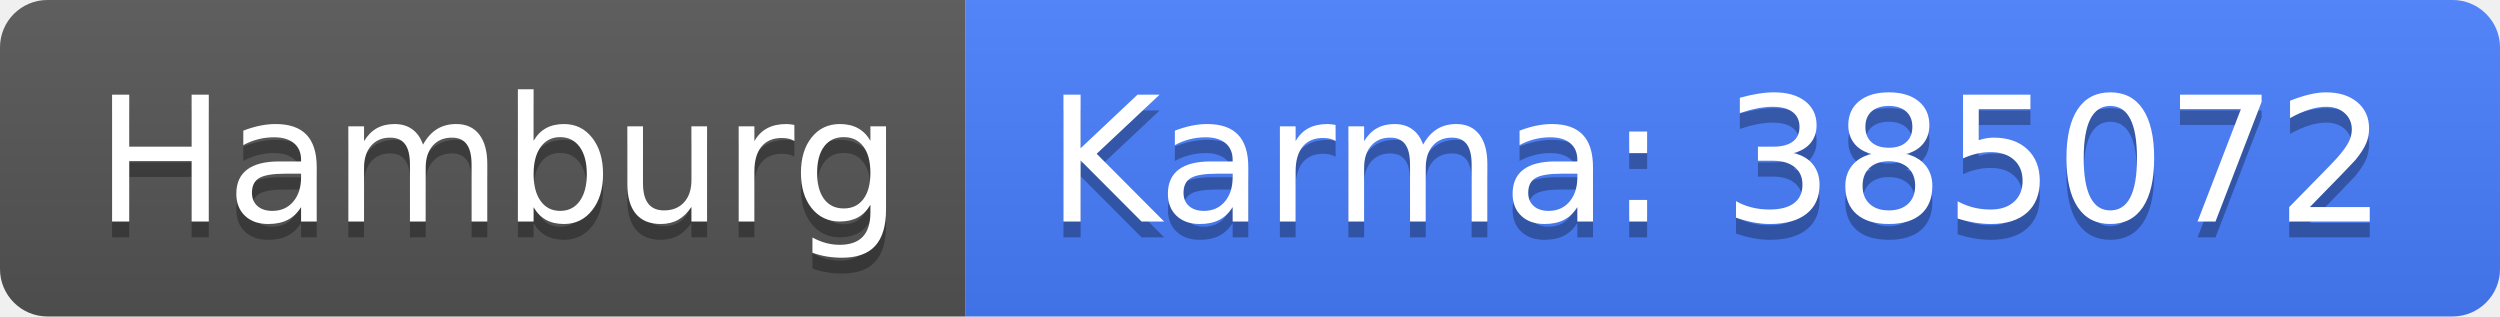
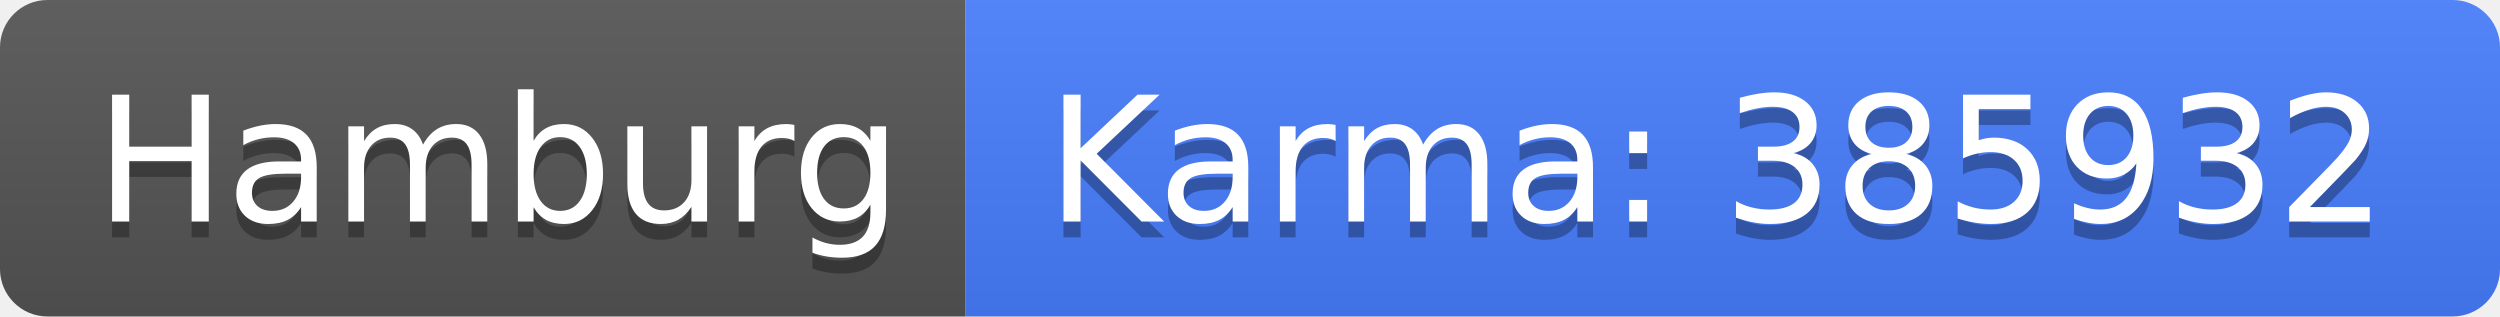
<svg xmlns="http://www.w3.org/2000/svg" width="158" height="20">
  <linearGradient id="b" x2="0" y2="100%">
    <stop offset="0" stop-color="#bbb" stop-opacity=".1" />
    <stop offset="1" stop-opacity=".1" />
  </linearGradient>
  <clipPath id="a">
    <rect width="158" height="20" rx="3" fill="#fff" />
  </clipPath>
  <g clip-path="url(#a)">
    <path fill="#555" d="M0 0h61v20H0z" />
    <path fill="#477eff" d="M61 0h97v20H61z" />
    <path fill="url(#b)" d="M0 0h158v20H0z" />
  </g>
  <g fill="#fff" text-anchor="middle" font-family="DejaVu Sans,Verdana,Geneva,sans-serif" font-size="110">
    <text x="315" y="150" fill="#010101" fill-opacity=".3" transform="scale(.1)" textLength="510">Hamburg</text>
    <text x="315" y="140" transform="scale(.1)" textLength="510">Hamburg</text>
-     <text x="1085" y="150" fill="#010101" fill-opacity=".3" transform="scale(.1)" textLength="870">Karma: 385072</text>
-     <text x="1085" y="140" transform="scale(.1)" textLength="870">Karma: 385072</text>
+     <text x="1085" y="150" fill="#010101" fill-opacity=".3" transform="scale(.1)" textLength="870">Karma: 385932</text>
+     <text x="1085" y="140" transform="scale(.1)" textLength="870">Karma: 385932</text>
  </g>
</svg>
